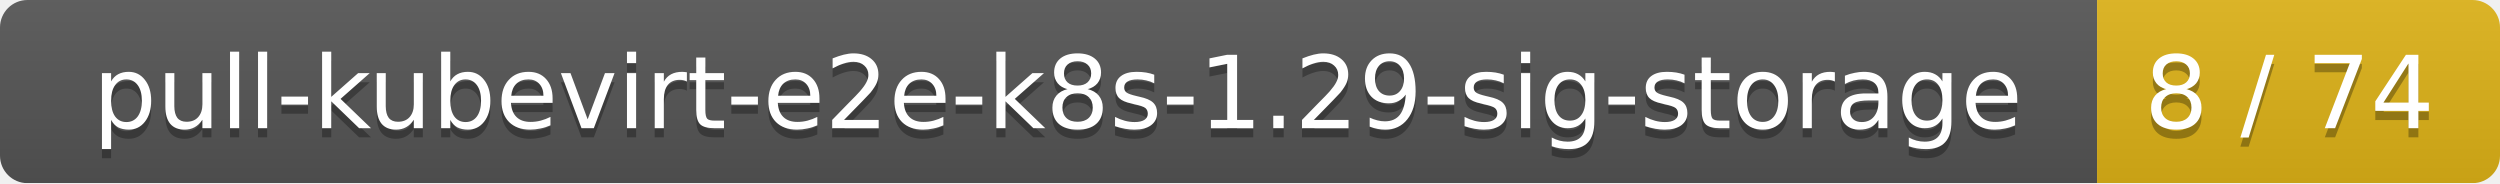
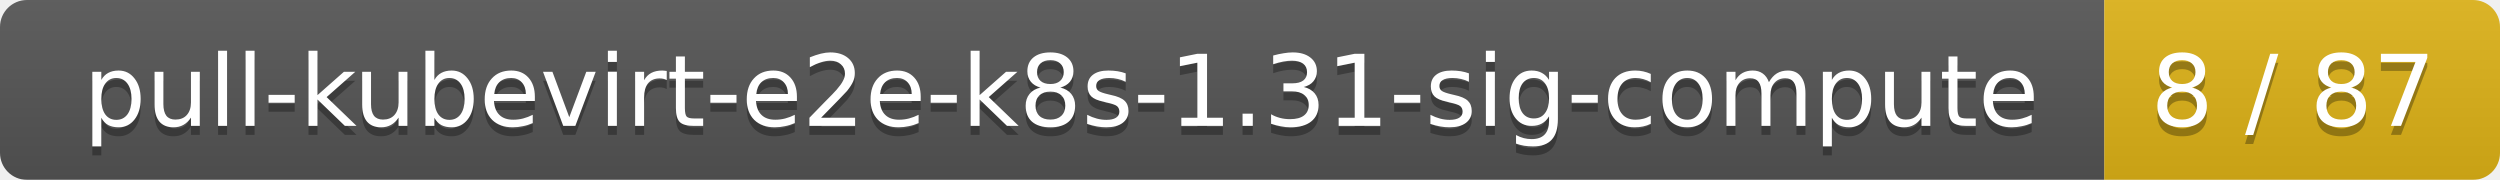
- <svg xmlns="http://www.w3.org/2000/svg" width="273" height="20">
+ <svg xmlns="http://www.w3.org/2000/svg" width="278" height="20">
  <linearGradient id="smooth" x2="0" y2="100%">
    <stop offset="0" stop-color="#bbb" stop-opacity=".1" />
    <stop offset="1" stop-opacity=".1" />
  </linearGradient>
  <mask id="round">
-     <rect width="273" height="20" rx="3" fill="#fff" />
+     <rect width="278" height="20" rx="3" fill="#fff" />
  </mask>
  <g mask="url(#round)">
-     <rect width="229" height="20" fill="#555" />
-     <rect x="229" width="44" height="20" fill="#dfb317" />
-     <rect width="273" height="20" fill="url(#smooth)" />
+     <rect width="234" height="20" fill="#555" />
+     <rect x="234" width="44" height="20" fill="#dfb317" />
+     <rect width="278" height="20" fill="url(#smooth)" />
  </g>
  <g fill="#fff" text-anchor="middle" font-family="DejaVu Sans,Verdana,Geneva,sans-serif" font-size="11">
-     <text x="115.5" y="15" fill="#010101" fill-opacity=".3">pull-kubevirt-e2e-k8s-1.29-sig-storage</text>
-     <text x="115.5" y="14">pull-kubevirt-e2e-k8s-1.29-sig-storage</text>
-     <text x="250" y="15" fill="#010101" fill-opacity=".3">8 / 74</text>
-     <text x="250" y="14">8 / 74</text>
+     <text x="118" y="15" fill="#010101" fill-opacity=".3">pull-kubevirt-e2e-k8s-1.31-sig-compute</text>
+     <text x="118" y="14">pull-kubevirt-e2e-k8s-1.31-sig-compute</text>
+     <text x="255" y="15" fill="#010101" fill-opacity=".3">8 / 87</text>
+     <text x="255" y="14">8 / 87</text>
  </g>
</svg>
